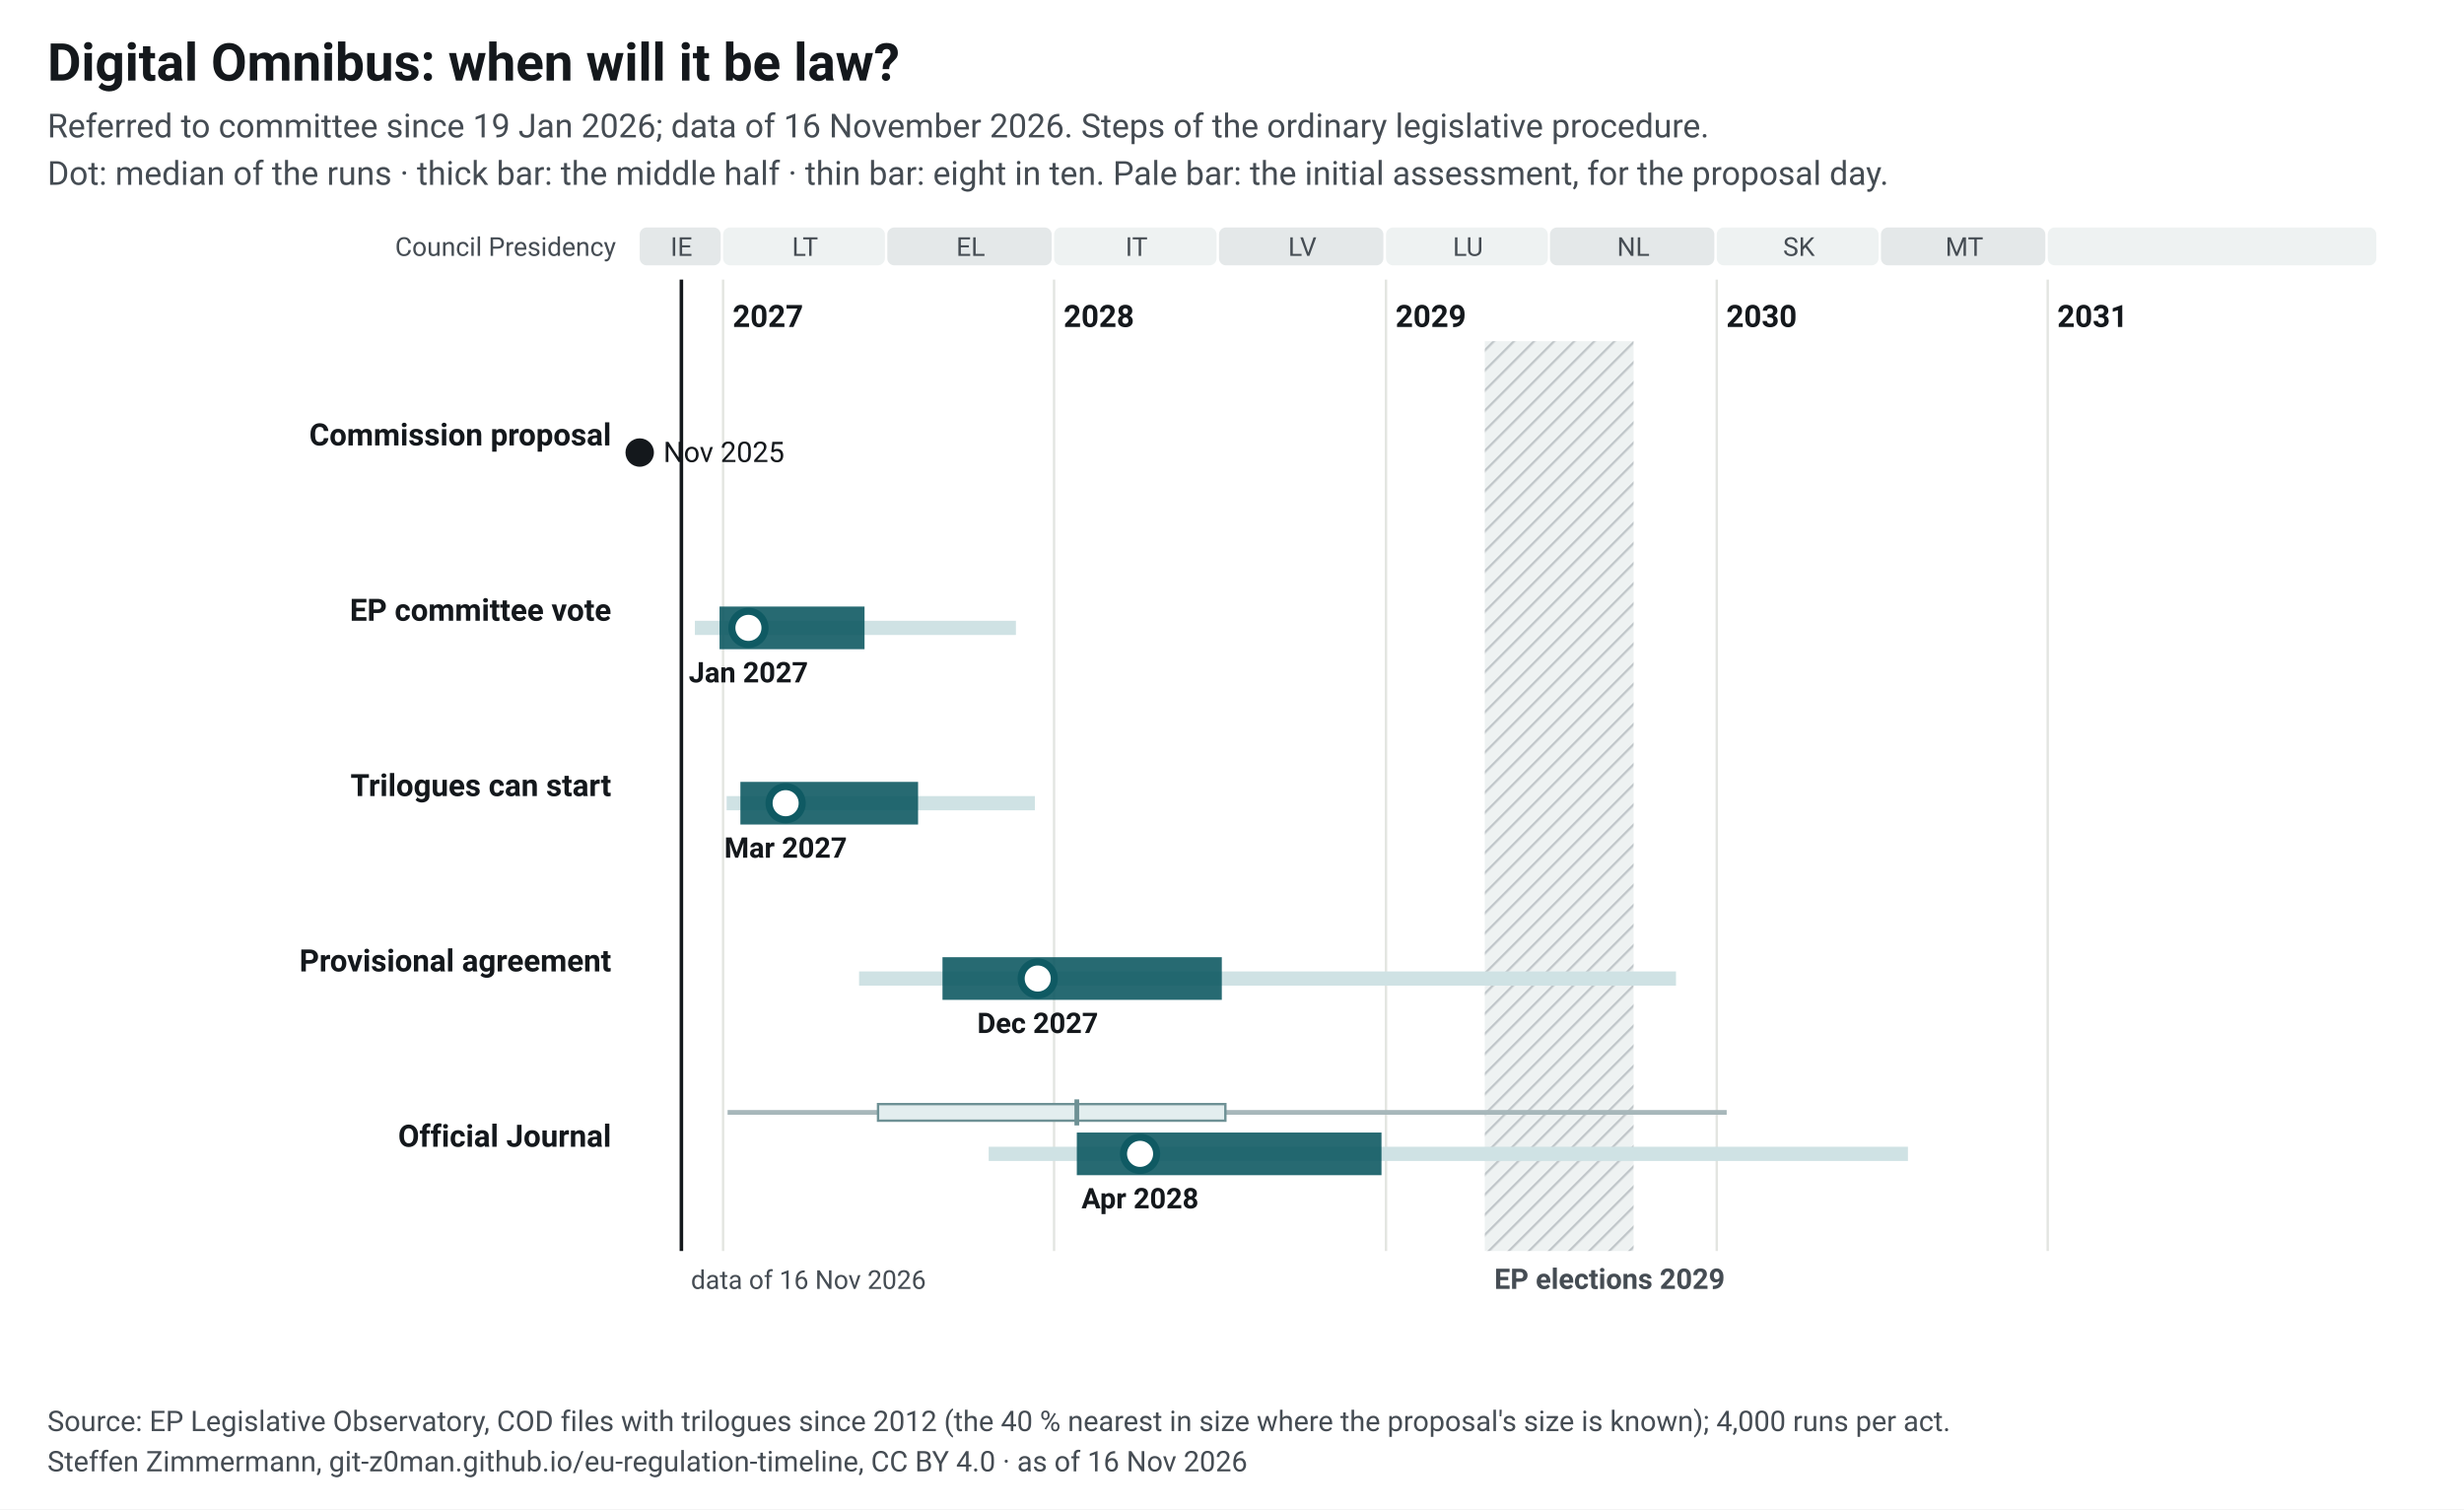
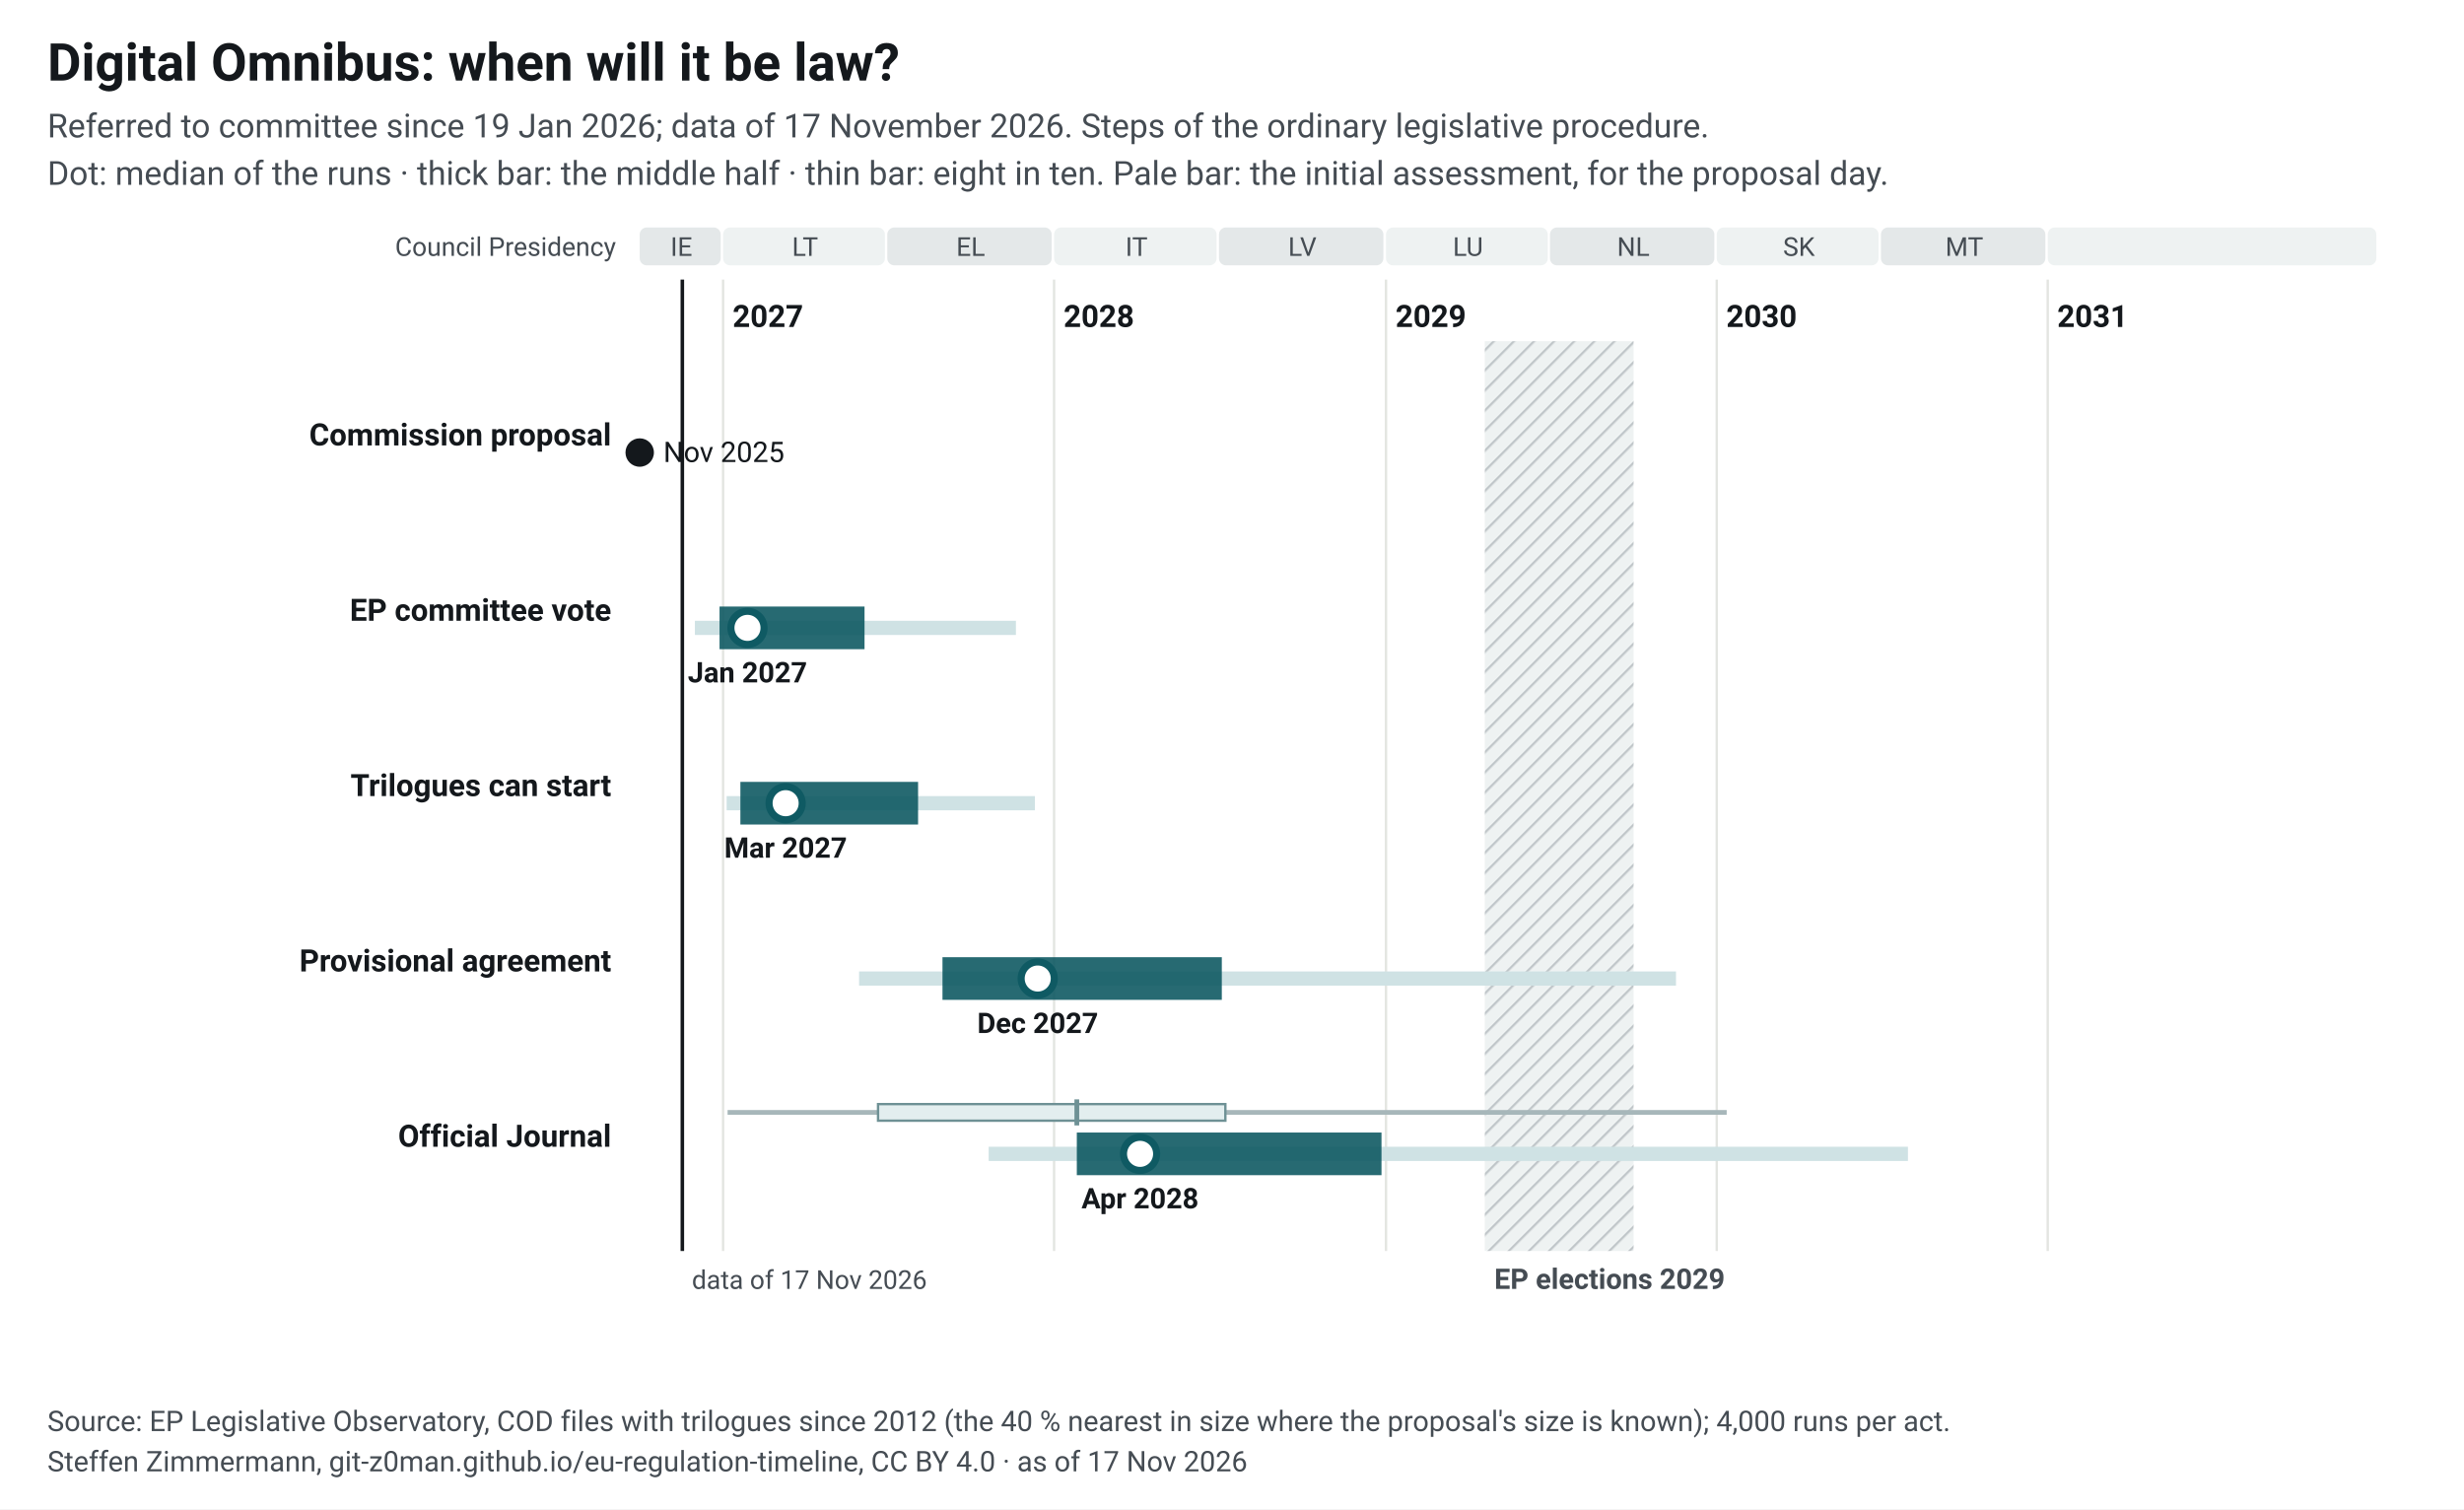
<svg xmlns="http://www.w3.org/2000/svg" width="1040" height="637" viewBox="0 0 1040 637" font-family="&quot;Source Sans 3&quot;, system-ui, -apple-system, Segoe UI, Roboto, Arial, sans-serif" font-size="13">
  <style>.ink{fill:#14181c}.mu{fill:#454c53}.gr{stroke:#e3e5e1;stroke-width:1}.pa{fill:#eef2f2}.pb{fill:#e4e8e9}.hb{fill:#eef2f2}.hl{stroke:#c3c9cc}.wt{fill:#454c53}.pt{fill:#14181c;paint-order:stroke;stroke:#fff;stroke-width:4px;stroke-linejoin:round}.pl{stroke:#14181c}.td{stroke:#14181c;stroke-width:1.5}.b50{fill:#0f5a63;opacity:.9}.b80{fill:#cfe2e4}.med{fill:#fff;stroke:#0f5a63}.fx{fill:#14181c}.ini{fill:#e3eeef;stroke:#6e9195;stroke-width:1}.ini80{fill:#a7b7ba}.inim{stroke:#6e9195;stroke-width:2}.c1{stroke:#0f5a63}.c2{stroke:#454c53;stroke-dasharray:7 4}a text{fill:#0f5a63}.nl-pending{fill:#0f5a63}.nl-adopted{fill:#5b646b}.nl-plan{fill:#fff;stroke:#14181c}.nl-open{fill:none;stroke:#14181c}.nl-q{fill:#14181c}.nl-row{stroke:#e3e5e1;stroke-width:.6}.nl-g-announced{fill:#f1f2f3}.nl-g-pending{fill:#e3eeef}.nl-g-adopted{fill:#eef2f2}</style>
  <rect width="1040" height="637" fill="#fff" />
  <text x="20" y="34" font-size="22" font-weight="700" class="ink">Digital Omnibus: when will it be law?</text>
-   <text x="20" y="58" font-size="14" class="mu">Referred to committee since 19 Jan 2026; data of 16 November 2026. Steps of the ordinary legislative procedure.</text>
+   <text x="20" y="58" font-size="14" class="mu">Referred to committee since 19 Jan 2026; data of 17 November 2026. Steps of the ordinary legislative procedure.</text>
  <text x="20" y="78" font-size="14" class="mu">Dot: median of the runs · thick bar: the middle half · thin bar: eight in ten. Pale bar: the initial assessment, for the proposal day.</text>
  <g transform="translate(20,92)">
    <defs>
      <pattern id="hatch-39" width="6" height="6" patternUnits="userSpaceOnUse" patternTransform="rotate(45)">
        <rect width="6" height="6" class="hb" />
        <line x1="0" y1="0" x2="0" y2="6" class="hl" stroke-width="2" />
      </pattern>
    </defs>
    <rect x="250.0" y="4" width="34.2" height="16" rx="3" class="pb" data-tip="Council Presidency: IE, Jul 2026 to Dec 2026" />
    <text x="267.6" y="16" text-anchor="middle" font-size="11" class="mu">IE</text>
    <rect x="285.2" y="4" width="68.3" height="16" rx="3" class="pa" data-tip="Council Presidency: LT, Jan 2027 to Jun 2027" />
    <text x="319.8" y="16" text-anchor="middle" font-size="11" class="mu">LT</text>
    <rect x="354.5" y="4" width="69.4" height="16" rx="3" class="pb" data-tip="Council Presidency: EL, Jul 2027 to Dec 2027" />
    <text x="389.7" y="16" text-anchor="middle" font-size="11" class="mu">EL</text>
    <rect x="424.9" y="4" width="68.6" height="16" rx="3" class="pa" data-tip="Council Presidency: IT, Jan 2028 to Jun 2028" />
    <text x="459.7" y="16" text-anchor="middle" font-size="11" class="mu">IT</text>
    <rect x="494.5" y="4" width="69.4" height="16" rx="3" class="pb" data-tip="Council Presidency: LV, Jul 2028 to Dec 2028" />
    <text x="529.7" y="16" text-anchor="middle" font-size="11" class="mu">LV</text>
    <rect x="565.0" y="4" width="68.3" height="16" rx="3" class="pa" data-tip="Council Presidency: LU, Jan 2029 to Jun 2029" />
    <text x="599.6" y="16" text-anchor="middle" font-size="11" class="mu">LU</text>
    <rect x="634.2" y="4" width="69.4" height="16" rx="3" class="pb" data-tip="Council Presidency: NL, Jul 2029 to Dec 2029" />
    <text x="669.4" y="16" text-anchor="middle" font-size="11" class="mu">NL</text>
    <rect x="704.6" y="4" width="68.3" height="16" rx="3" class="pa" data-tip="Council Presidency: SK, Jan 2030 to Jun 2030" />
    <text x="739.3" y="16" text-anchor="middle" font-size="11" class="mu">SK</text>
    <rect x="773.9" y="4" width="69.4" height="16" rx="3" class="pb" data-tip="Council Presidency: MT, Jul 2030 to Dec 2030" />
    <text x="809.1" y="16" text-anchor="middle" font-size="11" class="mu">MT</text>
    <rect x="844.3" y="4" width="138.7" height="16" rx="3" class="pa" data-tip="Council Presidency: not decided, Jan 2031 to Dec 2031" />
    <text x="914.2" y="16" text-anchor="middle" font-size="11" class="mu" />
    <line x1="285.2" y1="26" x2="285.2" y2="436" class="gr" />
    <text x="289.2" y="46" font-weight="600" class="ink">2027</text>
    <line x1="424.9" y1="26" x2="424.9" y2="436" class="gr" />
    <text x="428.9" y="46" font-weight="600" class="ink">2028</text>
    <line x1="565.0" y1="26" x2="565.0" y2="436" class="gr" />
    <text x="569.0" y="46" font-weight="600" class="ink">2029</text>
    <line x1="704.6" y1="26" x2="704.6" y2="436" class="gr" />
    <text x="708.6" y="46" font-weight="600" class="ink">2030</text>
    <line x1="844.3" y1="26" x2="844.3" y2="436" class="gr" />
    <text x="848.3" y="46" font-weight="600" class="ink">2031</text>
    <rect x="606.7" y="52" width="62.8" height="384" fill="url(#hatch-39)" data-tip="European elections 2029: Parliament does no legislative work from its last session in April until the new committees vote again in October (assumption, as in 2024; the dates are not set yet)." />
    <text x="610.7" y="452" font-size="12" font-weight="600" class="wt">EP elections 2029</text>
    <text x="240" y="16" text-anchor="end" font-size="11" class="mu">Council Presidency</text>
-     <line x1="267.6" y1="26" x2="267.6" y2="436" class="td" />
-     <text x="271.6" y="452" font-size="11" class="mu">data of 16 Nov 2026</text>
+     <line x1="268.0" y1="26" x2="268.0" y2="436" class="td" />
+     <text x="272.0" y="452" font-size="11" class="mu">data of 17 Nov 2026</text>
    <text x="238" y="96.0" text-anchor="end" font-weight="600" class="ink lnk">Commission proposal</text>
    <circle cx="250.0" cy="99.0" r="6" class="fx" data-tip="Commission proposal: 19 Nov 2025" />
    <text x="260.0" y="103.0" font-size="12" class="ink">Nov 2025</text>
    <text x="238" y="170.0" text-anchor="end" font-weight="600" class="ink lnk">EP committee vote</text>
    <rect x="273.3" y="170.0" width="135.5" height="6" class="b80" data-tip="EP committee vote: median Jan 2027; half of the runs Dec 2026 to Jun 2027; eight in ten Dec 2026 to Nov 2027" />
    <rect x="283.7" y="164.0" width="61.2" height="18" class="b50" data-tip="EP committee vote: median Jan 2027; half of the runs Dec 2026 to Jun 2027; eight in ten Dec 2026 to Nov 2027" />
-     <circle cx="295.9" cy="173.0" r="7" class="med" stroke-width="3" data-tip="EP committee vote: median Jan 2027; half of the runs Dec 2026 to Jun 2027; eight in ten Dec 2026 to Nov 2027" />
-     <text x="295.9" y="196.0" text-anchor="middle" font-size="12" font-weight="600" class="ink">Jan 2027</text>
+     <circle cx="295.5" cy="173.0" r="7" class="med" stroke-width="3" data-tip="EP committee vote: median Jan 2027; half of the runs Dec 2026 to Jun 2027; eight in ten Dec 2026 to Nov 2027" />
+     <text x="295.5" y="196.0" text-anchor="middle" font-size="12" font-weight="600" class="ink">Jan 2027</text>
    <text x="238" y="244.0" text-anchor="end" font-weight="600" class="ink lnk">Trilogues can start</text>
    <rect x="286.7" y="244.0" width="130.1" height="6" class="b80" data-tip="Trilogues can start: median Mar 2027; half of the runs Jan 2027 to Aug 2027; eight in ten Jan 2027 to Dec 2027" />
    <rect x="292.5" y="238.0" width="75.0" height="18" class="b50" data-tip="Trilogues can start: median Mar 2027; half of the runs Jan 2027 to Aug 2027; eight in ten Jan 2027 to Dec 2027" />
    <circle cx="311.6" cy="247.0" r="7" class="med" stroke-width="3" data-tip="Trilogues can start: median Mar 2027; half of the runs Jan 2027 to Aug 2027; eight in ten Jan 2027 to Dec 2027" />
    <text x="311.6" y="270.0" text-anchor="middle" font-size="12" font-weight="600" class="ink">Mar 2027</text>
    <text x="238" y="318.0" text-anchor="end" font-weight="600" class="ink lnk">Provisional agreement</text>
    <rect x="342.6" y="318.0" width="344.8" height="6" class="b80" data-tip="Provisional agreement: median Dec 2027; half of the runs Aug 2027 to Jul 2028; eight in ten May 2027 to Nov 2029" />
    <rect x="377.8" y="312.0" width="117.9" height="18" class="b50" data-tip="Provisional agreement: median Dec 2027; half of the runs Aug 2027 to Jul 2028; eight in ten May 2027 to Nov 2029" />
    <circle cx="418.0" cy="321.0" r="7" class="med" stroke-width="3" data-tip="Provisional agreement: median Dec 2027; half of the runs Aug 2027 to Jul 2028; eight in ten May 2027 to Nov 2029" />
    <text x="418.0" y="344.0" text-anchor="middle" font-size="12" font-weight="600" class="ink">Dec 2027</text>
    <text x="238" y="392.0" text-anchor="end" font-weight="600" class="ink lnk">Official Journal</text>
    <rect x="287.1" y="376.5" width="421.7" height="2" class="ini80" data-tip="Initial assessment, forecast for the proposal day (19 Nov 2025): Official Journal: median Jan 2028; half of the runs Jun 2027 to Jul 2028; eight in ten Jan 2027 to Jan 2030" />
    <rect x="350.6" y="374.0" width="146.6" height="7" class="ini" data-tip="Initial assessment, forecast for the proposal day (19 Nov 2025): Official Journal: median Jan 2028; half of the runs Jun 2027 to Jul 2028; eight in ten Jan 2027 to Jan 2030" />
    <line x1="434.5" y1="372.0" x2="434.5" y2="383.0" class="inim" data-tip="Initial assessment, forecast for the proposal day (19 Nov 2025): Official Journal: median Jan 2028; half of the runs Jun 2027 to Jul 2028; eight in ten Jan 2027 to Jan 2030" />
    <rect x="397.3" y="392.0" width="388.0" height="6" class="b80" data-tip="Official Journal: median Apr 2028; half of the runs Jan 2028 to Dec 2028; eight in ten Oct 2027 to Jul 2030" />
    <rect x="434.5" y="386.0" width="128.6" height="18" class="b50" data-tip="Official Journal: median Apr 2028; half of the runs Jan 2028 to Dec 2028; eight in ten Oct 2027 to Jul 2030" />
    <circle cx="461.2" cy="395.0" r="7" class="med" stroke-width="3" data-tip="Official Journal: median Apr 2028; half of the runs Jan 2028 to Dec 2028; eight in ten Oct 2027 to Jul 2030" />
    <text x="461.2" y="418.0" text-anchor="middle" font-size="12" font-weight="600" class="ink">Apr 2028</text>
  </g>
  <text x="20" y="604" font-size="12" class="mu">Source: EP Legislative Observatory, COD files with trilogues since 2012 (the 40 % nearest in size where the proposal's size is known); 4,000 runs per act.</text>
-   <text x="20" y="621" font-size="12" class="mu">Steffen Zimmermann, git-z0man.github.io/eu-regulation-timeline, CC BY 4.0 · as of 16 Nov 2026</text>
+   <text x="20" y="621" font-size="12" class="mu">Steffen Zimmermann, git-z0man.github.io/eu-regulation-timeline, CC BY 4.0 · as of 17 Nov 2026</text>
</svg>
